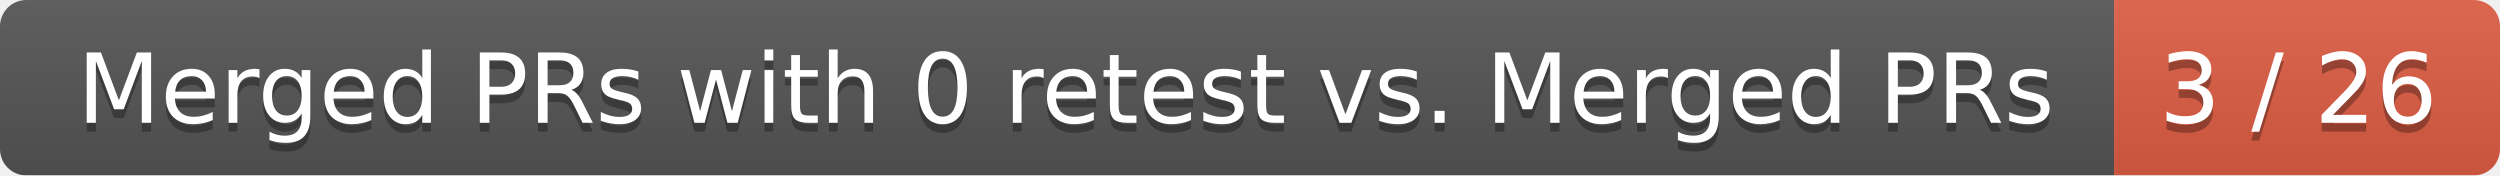
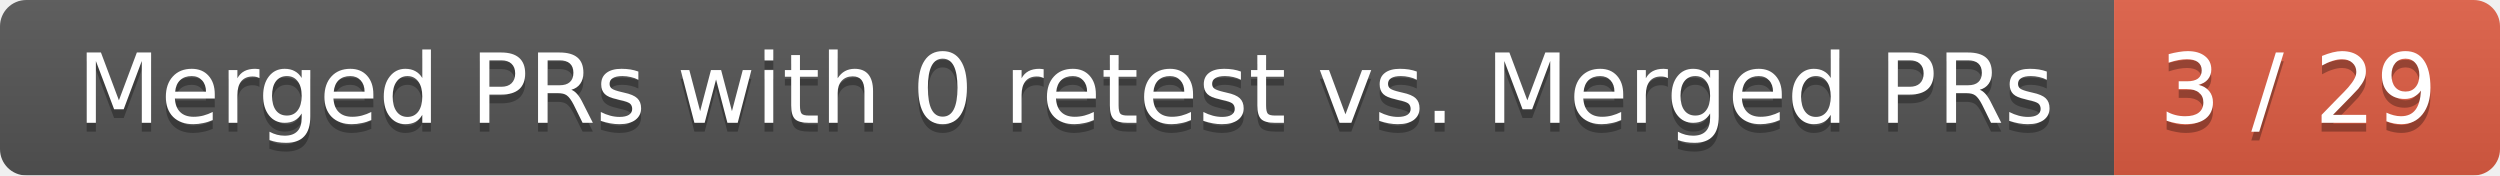
<svg xmlns="http://www.w3.org/2000/svg" width="285" height="20">
  <linearGradient id="smooth" x2="0" y2="100%">
    <stop offset="0" stop-color="#bbb" stop-opacity=".1" />
    <stop offset="1" stop-opacity=".1" />
  </linearGradient>
  <mask id="round">
    <rect width="285" height="20" rx="3" fill="#fff" />
  </mask>
  <g mask="url(#round)">
    <rect width="241" height="20" fill="#555" />
    <rect x="241" width="44" height="20" fill="#e05d44" />
    <rect width="285" height="20" fill="url(#smooth)" />
  </g>
  <g fill="#fff" text-anchor="middle" font-family="DejaVu Sans,Verdana,Geneva,sans-serif" font-size="11">
    <text x="121.5" y="15" fill="#010101" fill-opacity=".3">Merged PRs with 0 retest vs. Merged PRs</text>
    <text x="121.5" y="14">Merged PRs with 0 retest vs. Merged PRs</text>
-     <text x="262" y="15" fill="#010101" fill-opacity=".3">3 / 26</text>
-     <text x="262" y="14">3 / 26</text>
+     <text x="262" y="15" fill="#010101" fill-opacity=".3">3 / 29</text>
+     <text x="262" y="14">3 / 29</text>
  </g>
</svg>
